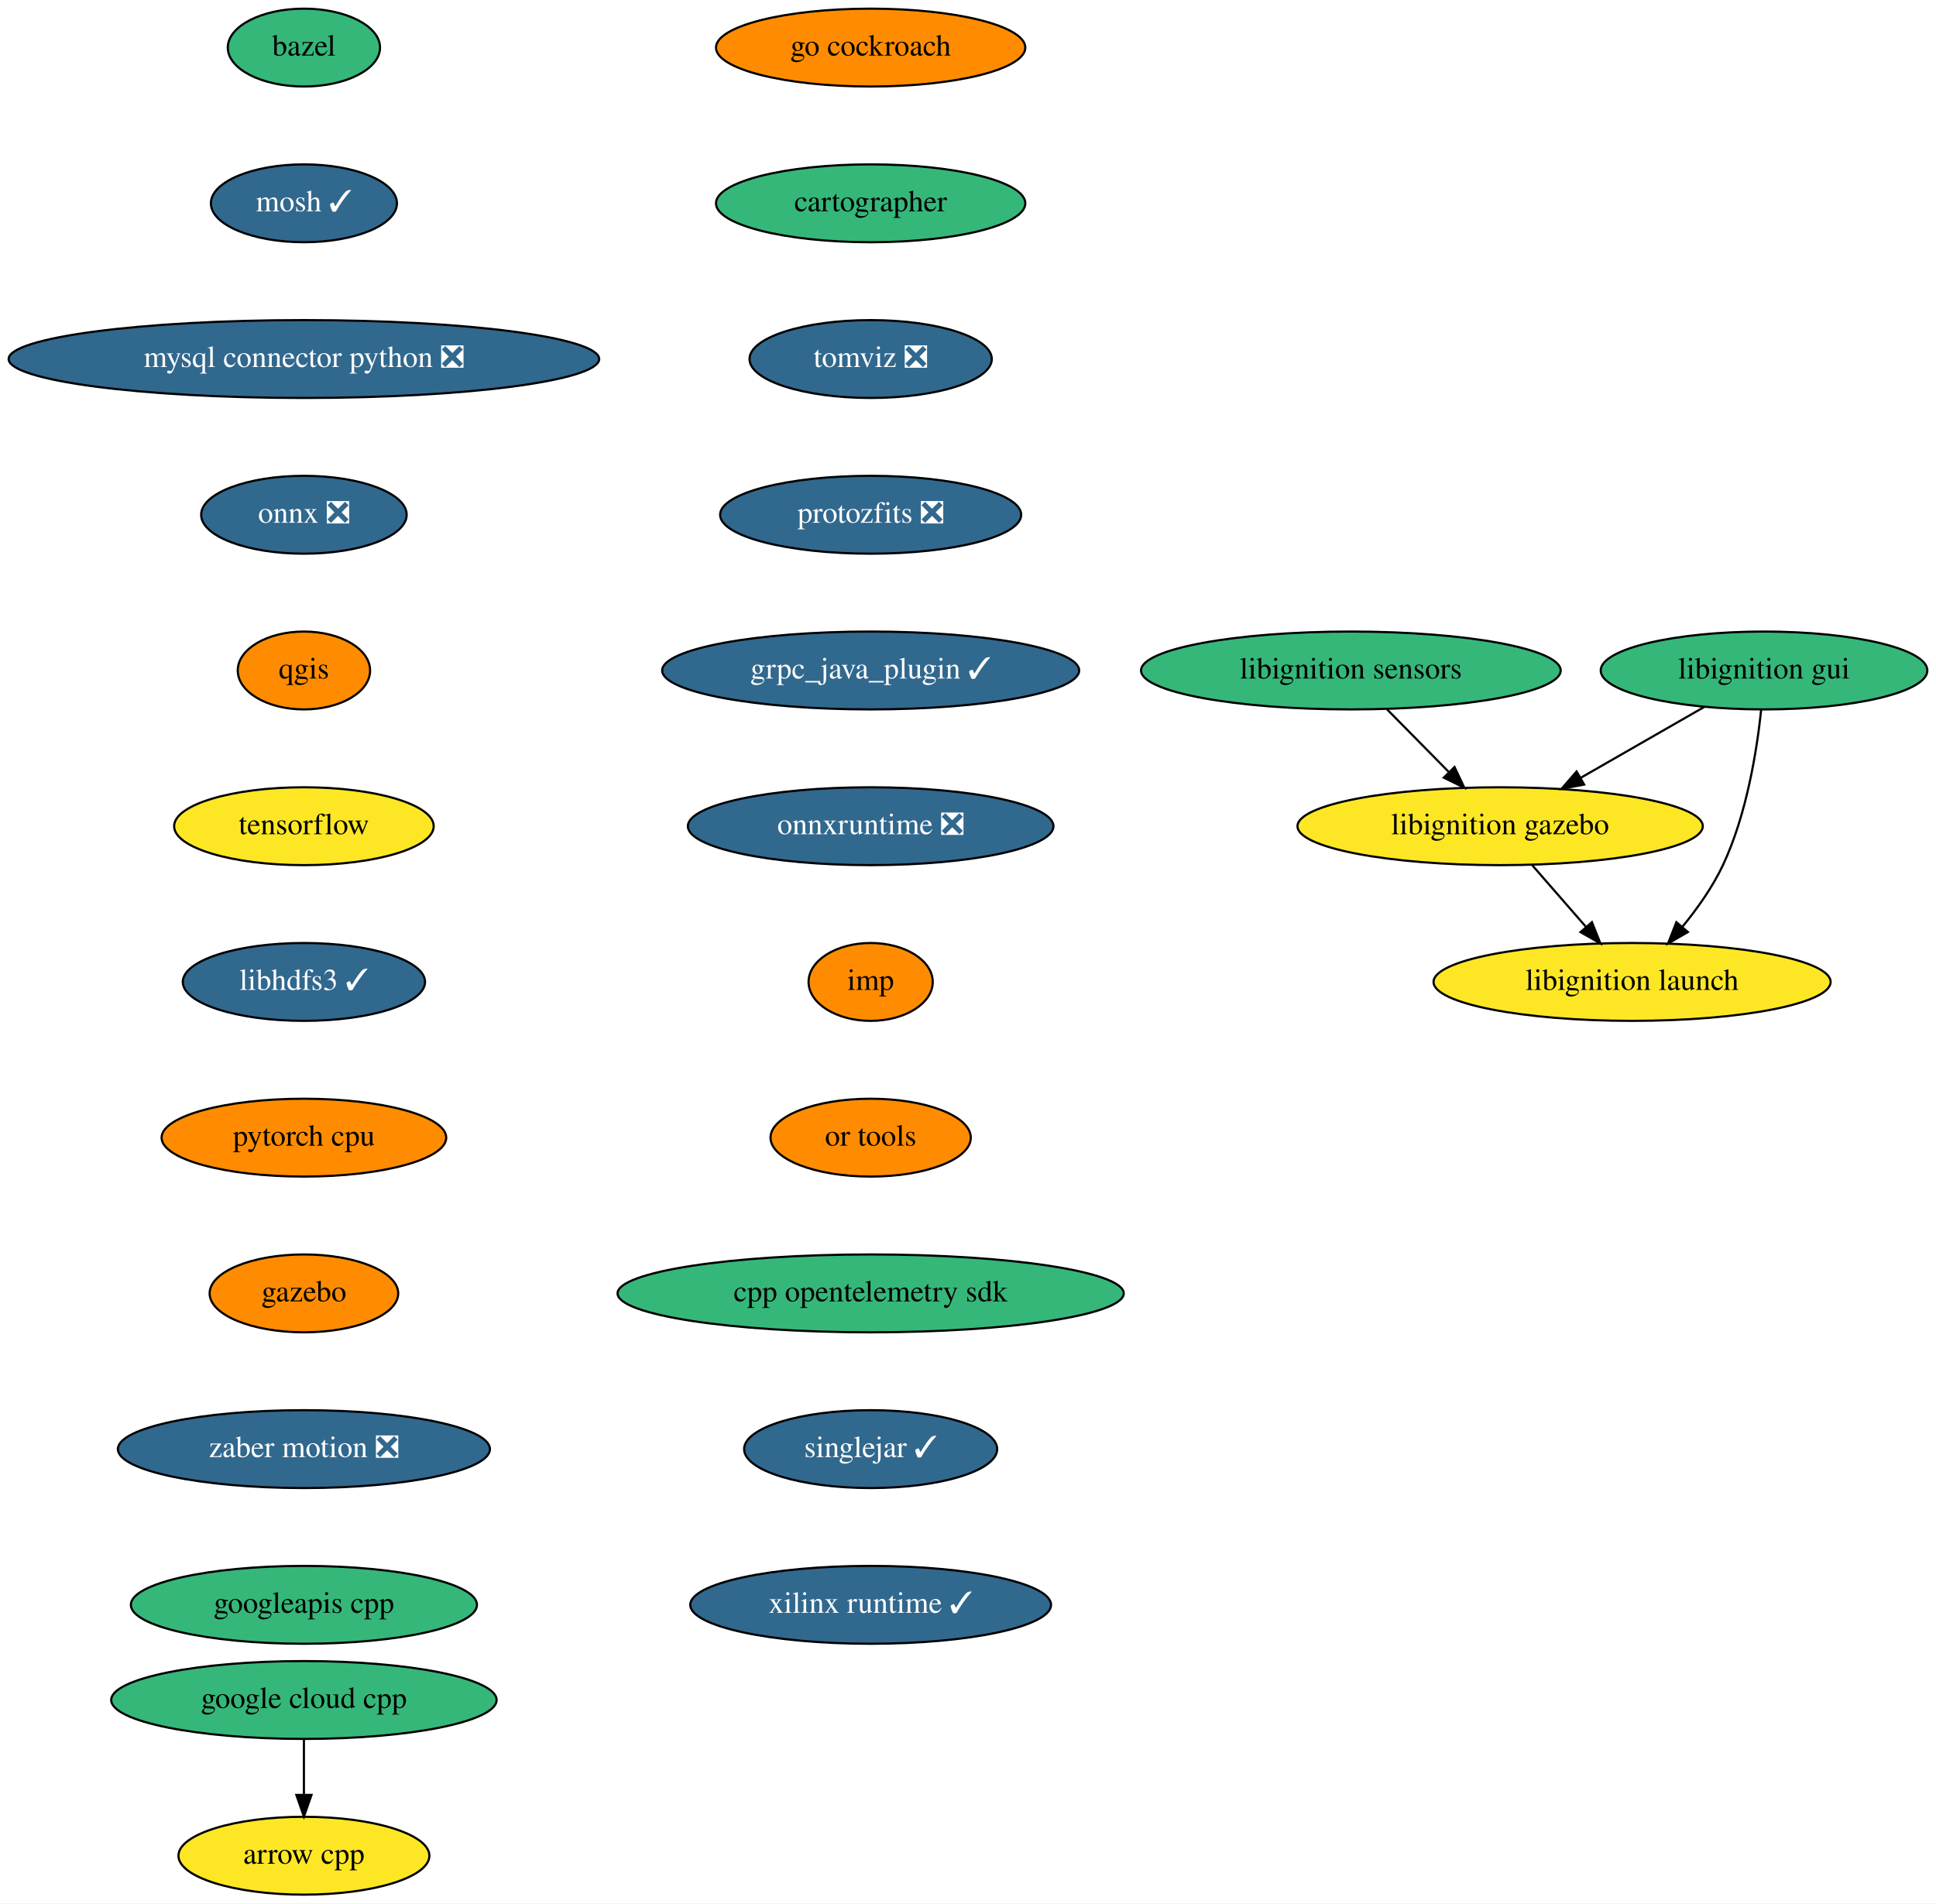
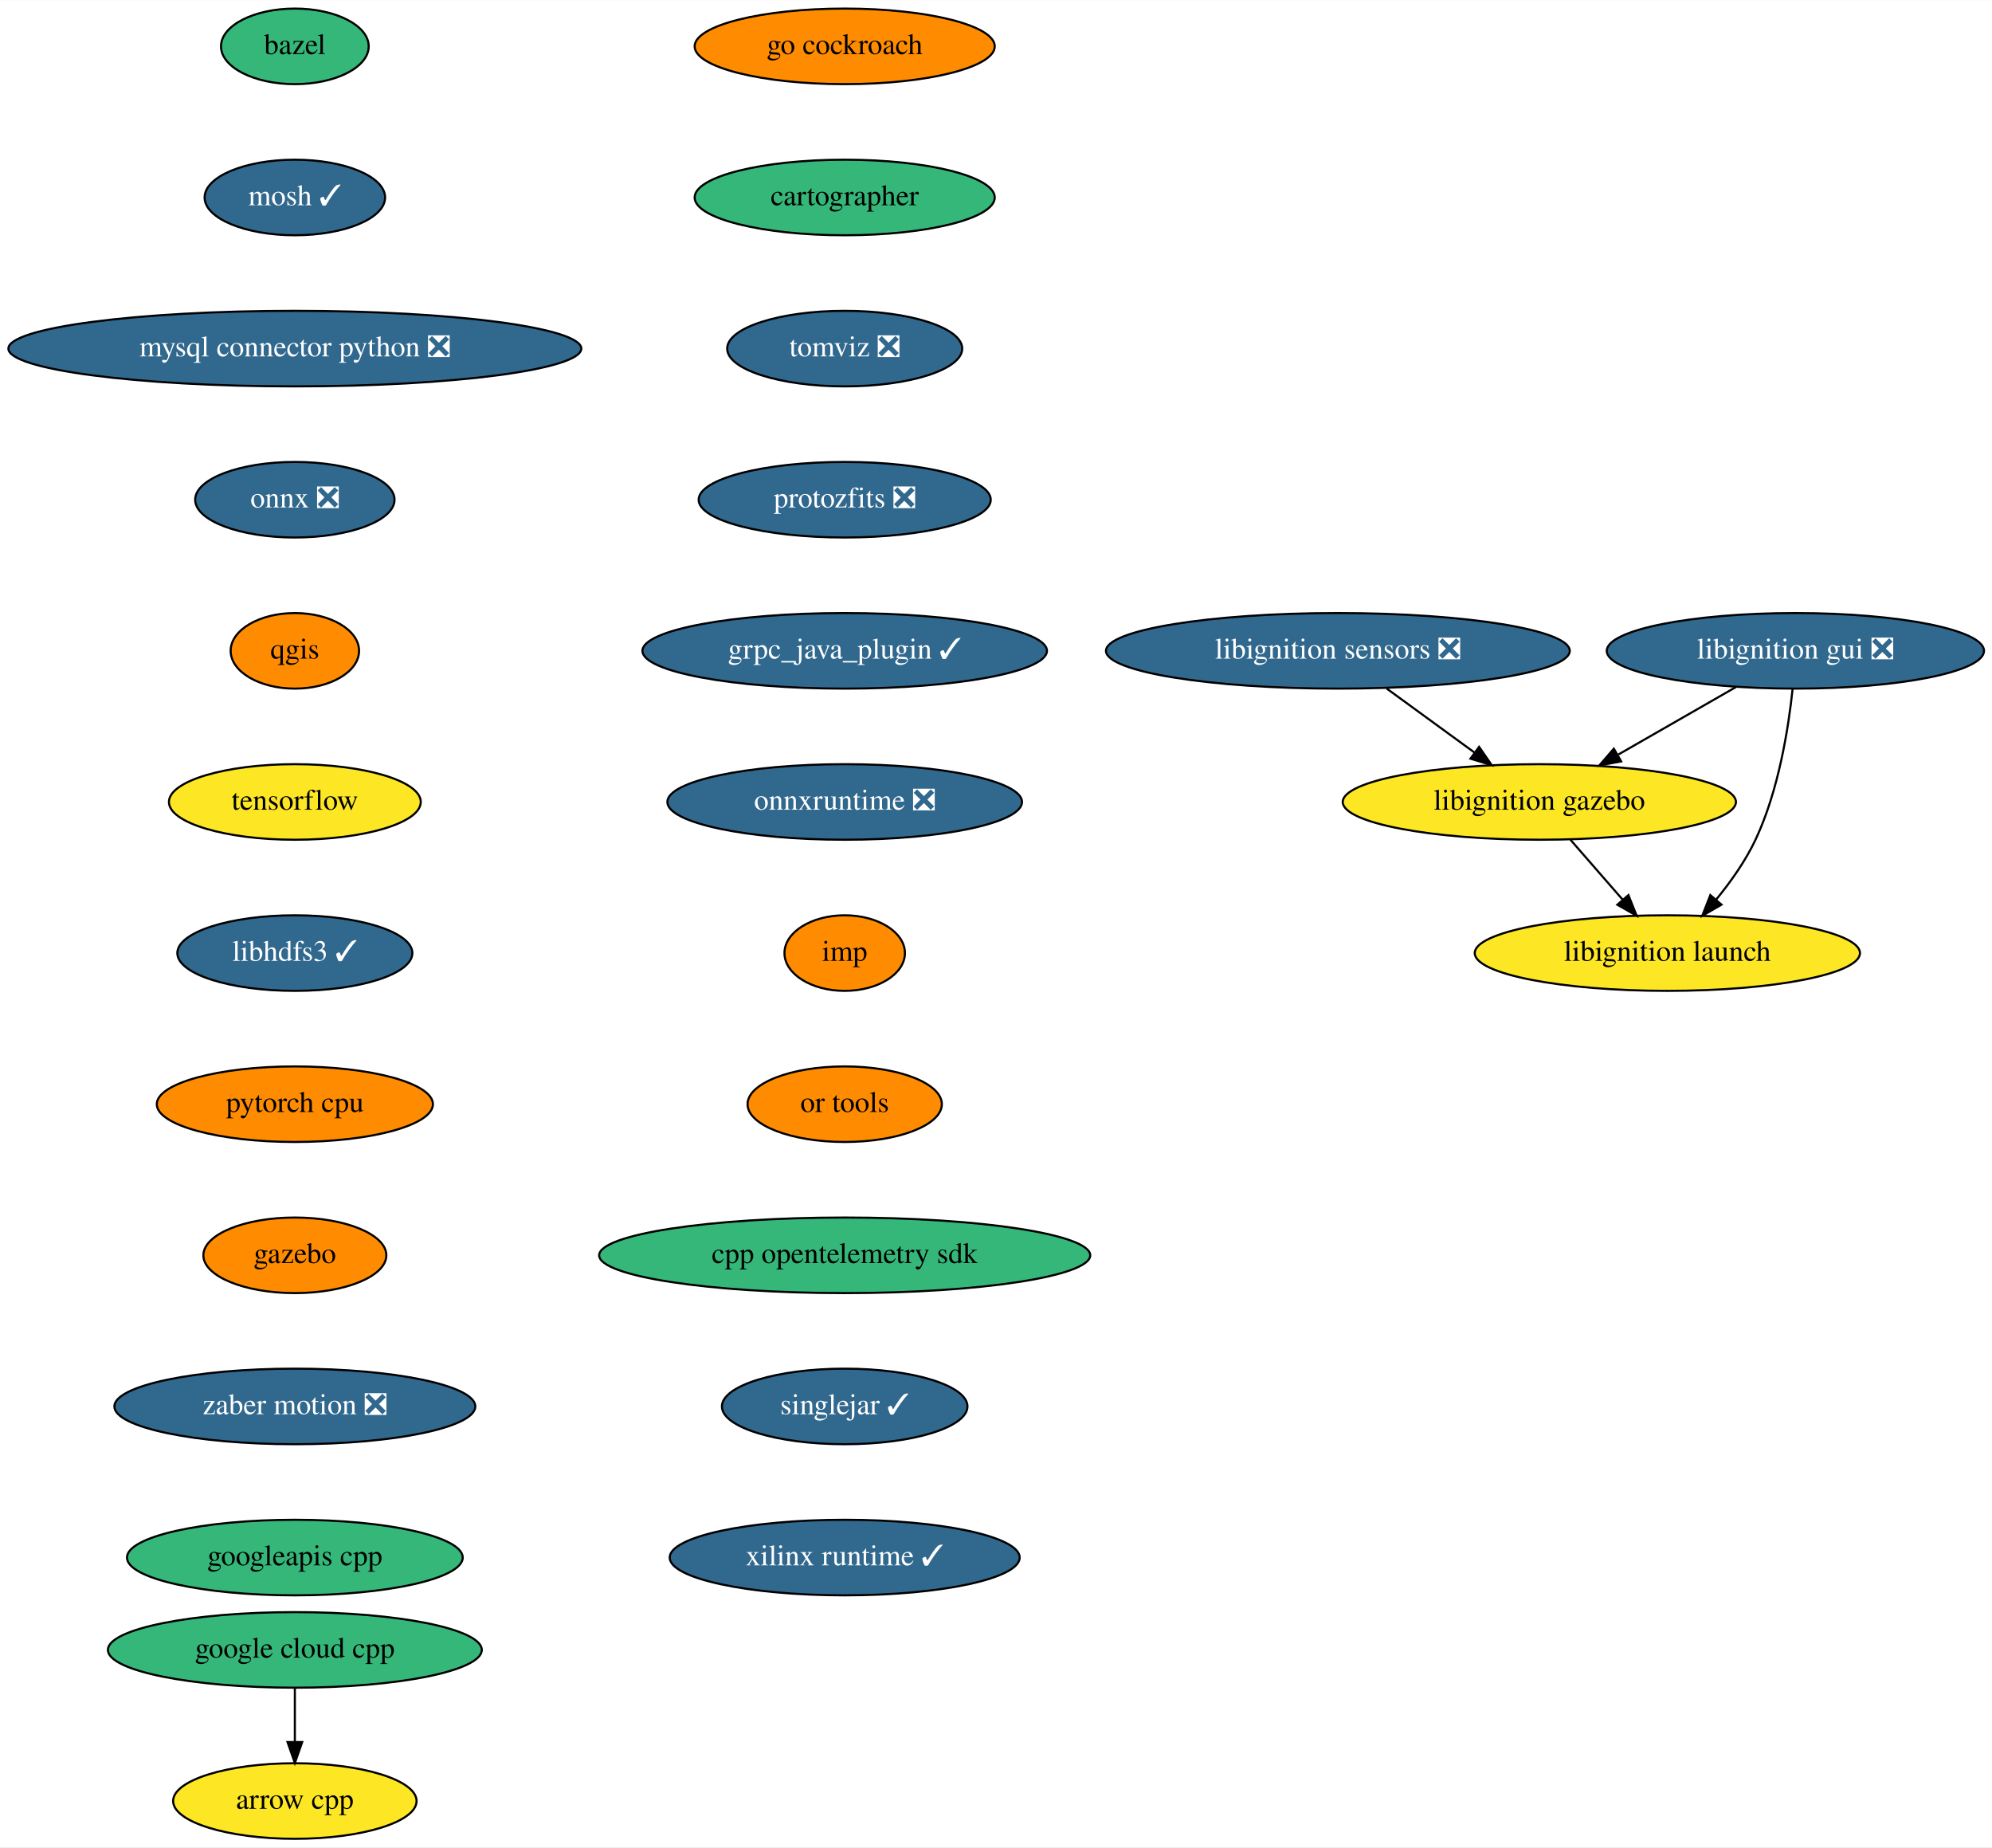
- <svg xmlns="http://www.w3.org/2000/svg" xmlns:xlink="http://www.w3.org/1999/xlink" width="895pt" height="880pt" viewBox="0.00 0.00 895.00 880.00">
+ <svg xmlns="http://www.w3.org/2000/svg" xmlns:xlink="http://www.w3.org/1999/xlink" width="949pt" height="880pt" viewBox="0.00 0.00 949.19 880.00">
  <g id="graph0" class="graph" transform="scale(1 1) rotate(0) translate(4 876)">
-     <polygon fill="white" stroke="none" points="-4,4 -4,-876 891,-876 891,4 -4,4" />
+     <polygon fill="white" stroke="none" points="-4,4 -4,-876 945.19,-876 945.19,4 -4,4" />
    <g id="node1" class="node">
      <g id="a_node1">
        <a xlink:href="https://github.com/conda-forge/arrow-cpp-feedstock" xlink:title="arrow cpp">
          <ellipse fill="#fde725" stroke="black" cx="136.5" cy="-18" rx="58" ry="18" />
          <text text-anchor="middle" x="136.5" y="-14.3" font-family="Times,serif" font-size="14.00">arrow cpp</text>
        </a>
      </g>
    </g>
    <g id="node2" class="node">
      <g id="a_node2">
        <a xlink:href="https://github.com/conda-forge/bazel-feedstock" xlink:title="bazel">
          <ellipse fill="#35b779" stroke="black" cx="136.5" cy="-854" rx="35.19" ry="18" />
          <text text-anchor="middle" x="136.5" y="-850.3" font-family="Times,serif" font-size="14.00">bazel</text>
        </a>
      </g>
    </g>
    <g id="node3" class="node">
      <g id="a_node3">
        <a xlink:href="https://github.com/conda-forge/mosh-feedstock/pull/29" xlink:title="mosh ✓">
          <ellipse fill="#31688e" stroke="black" cx="136.5" cy="-782" rx="43" ry="18" />
          <text text-anchor="middle" x="136.5" y="-778.3" font-family="Times,serif" font-size="14.00" fill="white">mosh ✓</text>
        </a>
      </g>
    </g>
    <g id="node4" class="node">
      <g id="a_node4">
        <a xlink:href="https://github.com/conda-forge/mysql-connector-python-feedstock/pull/69" xlink:title="mysql connector python ❎">
          <ellipse fill="#31688e" stroke="black" cx="136.5" cy="-710" rx="136.5" ry="18" />
          <text text-anchor="middle" x="136.5" y="-706.3" font-family="Times,serif" font-size="14.00" fill="white">mysql connector python ❎</text>
        </a>
      </g>
    </g>
    <g id="node5" class="node">
      <g id="a_node5">
        <a xlink:href="https://github.com/conda-forge/onnx-feedstock/pull/81" xlink:title="onnx ❎">
          <ellipse fill="#31688e" stroke="black" cx="136.5" cy="-638" rx="47.5" ry="18" />
          <text text-anchor="middle" x="136.5" y="-634.3" font-family="Times,serif" font-size="14.00" fill="white">onnx ❎</text>
        </a>
      </g>
    </g>
    <g id="node6" class="node">
      <g id="a_node6">
        <a xlink:href="https://github.com/conda-forge/qgis-feedstock" xlink:title="qgis">
          <ellipse fill="#ff8c00" stroke="black" cx="136.5" cy="-566" rx="30.59" ry="18" />
          <text text-anchor="middle" x="136.5" y="-562.3" font-family="Times,serif" font-size="14.00">qgis</text>
        </a>
      </g>
    </g>
    <g id="node7" class="node">
      <g id="a_node7">
        <a xlink:href="https://github.com/conda-forge/tensorflow-feedstock" xlink:title="tensorflow">
          <ellipse fill="#fde725" stroke="black" cx="136.5" cy="-494" rx="60" ry="18" />
          <text text-anchor="middle" x="136.5" y="-490.3" font-family="Times,serif" font-size="14.00">tensorflow</text>
        </a>
      </g>
    </g>
    <g id="node8" class="node">
      <g id="a_node8">
        <a xlink:href="https://github.com/conda-forge/libhdfs3-feedstock/pull/45" xlink:title="libhdfs3 ✓">
          <ellipse fill="#31688e" stroke="black" cx="136.5" cy="-422" rx="56" ry="18" />
          <text text-anchor="middle" x="136.5" y="-418.3" font-family="Times,serif" font-size="14.00" fill="white">libhdfs3 ✓</text>
        </a>
      </g>
    </g>
    <g id="node9" class="node">
      <g id="a_node9">
        <a xlink:href="https://github.com/conda-forge/pytorch-cpu-feedstock" xlink:title="pytorch cpu">
          <ellipse fill="#ff8c00" stroke="black" cx="136.5" cy="-350" rx="65.79" ry="18" />
          <text text-anchor="middle" x="136.5" y="-346.3" font-family="Times,serif" font-size="14.00">pytorch cpu</text>
        </a>
      </g>
    </g>
    <g id="node10" class="node">
      <g id="a_node10">
        <a xlink:href="https://github.com/conda-forge/gazebo-feedstock" xlink:title="gazebo">
          <ellipse fill="#ff8c00" stroke="black" cx="136.5" cy="-278" rx="43.59" ry="18" />
          <text text-anchor="middle" x="136.5" y="-274.3" font-family="Times,serif" font-size="14.00">gazebo</text>
        </a>
      </g>
    </g>
    <g id="node11" class="node">
      <g id="a_node11">
        <a xlink:href="https://github.com/conda-forge/zaber-motion-feedstock/pull/80" xlink:title="zaber motion ❎">
          <ellipse fill="#31688e" stroke="black" cx="136.5" cy="-206" rx="86" ry="18" />
          <text text-anchor="middle" x="136.5" y="-202.3" font-family="Times,serif" font-size="14.00" fill="white">zaber motion ❎</text>
        </a>
      </g>
    </g>
    <g id="node12" class="node">
      <g id="a_node12">
        <a xlink:href="https://github.com/conda-forge/googleapis-cpp-feedstock" xlink:title="googleapis cpp">
          <ellipse fill="#35b779" stroke="black" cx="136.5" cy="-134" rx="80" ry="18" />
          <text text-anchor="middle" x="136.5" y="-130.3" font-family="Times,serif" font-size="14.00">googleapis cpp</text>
        </a>
      </g>
    </g>
    <g id="node13" class="node">
      <g id="a_node13">
        <a xlink:href="https://github.com/conda-forge/google-cloud-cpp-feedstock" xlink:title="google cloud cpp">
          <ellipse fill="#35b779" stroke="black" cx="136.5" cy="-90" rx="89.08" ry="18" />
          <text text-anchor="middle" x="136.5" y="-86.3" font-family="Times,serif" font-size="14.00">google cloud cpp</text>
        </a>
      </g>
    </g>
    <g id="edge11" class="edge">
      <path fill="none" stroke="black" d="M136.5,-71.7C136.5,-63.98 136.5,-54.71 136.5,-46.11" />
      <polygon fill="black" stroke="black" points="140,-46.1 136.5,-36.1 133,-46.1 140,-46.1" />
    </g>
    <g id="node14" class="node">
      <g id="a_node14">
        <a xlink:href="https://github.com/conda-forge/go-cockroach-feedstock" xlink:title="go cockroach">
          <ellipse fill="#ff8c00" stroke="black" cx="398.5" cy="-854" rx="71.5" ry="18" />
          <text text-anchor="middle" x="398.5" y="-850.3" font-family="Times,serif" font-size="14.00">go cockroach</text>
        </a>
      </g>
    </g>
    <g id="node15" class="node">
      <g id="a_node15">
        <a xlink:href="https://github.com/conda-forge/cartographer-feedstock" xlink:title="cartographer">
          <ellipse fill="#35b779" stroke="black" cx="398.5" cy="-782" rx="71.5" ry="18" />
          <text text-anchor="middle" x="398.5" y="-778.3" font-family="Times,serif" font-size="14.00">cartographer</text>
        </a>
      </g>
    </g>
    <g id="node16" class="node">
      <g id="a_node16">
        <a xlink:href="https://github.com/conda-forge/tomviz-feedstock/pull/45" xlink:title="tomviz ❎">
          <ellipse fill="#31688e" stroke="black" cx="398.5" cy="-710" rx="56" ry="18" />
          <text text-anchor="middle" x="398.5" y="-706.3" font-family="Times,serif" font-size="14.00" fill="white">tomviz ❎</text>
        </a>
      </g>
    </g>
    <g id="node17" class="node">
      <g id="a_node17">
        <a xlink:href="https://github.com/conda-forge/protozfits-feedstock/pull/15" xlink:title="protozfits ❎">
          <ellipse fill="#31688e" stroke="black" cx="398.5" cy="-638" rx="69.59" ry="18" />
          <text text-anchor="middle" x="398.5" y="-634.3" font-family="Times,serif" font-size="14.00" fill="white">protozfits ❎</text>
        </a>
      </g>
    </g>
    <g id="node18" class="node">
      <g id="a_node18">
        <a xlink:href="https://github.com/conda-forge/grpc_java_plugin-feedstock/pull/44" xlink:title="grpc_java_plugin ✓">
          <ellipse fill="#31688e" stroke="black" cx="398.5" cy="-566" rx="96.38" ry="18" />
          <text text-anchor="middle" x="398.5" y="-562.3" font-family="Times,serif" font-size="14.00" fill="white">grpc_java_plugin ✓</text>
        </a>
      </g>
    </g>
    <g id="node23" class="node">
      <g id="a_node23">
        <a xlink:href="https://github.com/conda-forge/onnxruntime-feedstock/pull/43" xlink:title="onnxruntime ❎">
          <ellipse fill="#31688e" stroke="black" cx="398.5" cy="-494" rx="84.5" ry="18" />
          <text text-anchor="middle" x="398.5" y="-490.3" font-family="Times,serif" font-size="14.00" fill="white">onnxruntime ❎</text>
        </a>
      </g>
    </g>
    <g id="node19" class="node">
      <g id="a_node19">
-         <a xlink:href="https://github.com/conda-forge/libignition-sensors-feedstock" xlink:title="libignition sensors">
-           <ellipse fill="#35b779" stroke="black" cx="620.5" cy="-566" rx="97" ry="18" />
-           <text text-anchor="middle" x="620.5" y="-562.3" font-family="Times,serif" font-size="14.00">libignition sensors</text>
+         <a xlink:href="https://github.com/conda-forge/libignition-sensors-feedstock/pull/38" xlink:title="libignition sensors ❎">
+           <ellipse fill="#31688e" stroke="black" cx="633.5" cy="-566" rx="110.5" ry="18" />
+           <text text-anchor="middle" x="633.5" y="-562.3" font-family="Times,serif" font-size="14.00" fill="white">libignition sensors ❎</text>
        </a>
      </g>
    </g>
    <g id="node20" class="node">
      <g id="a_node20">
        <a xlink:href="https://github.com/conda-forge/libignition-gazebo-feedstock" xlink:title="libignition gazebo">
-           <ellipse fill="#fde725" stroke="black" cx="689.5" cy="-494" rx="93.68" ry="18" />
-           <text text-anchor="middle" x="689.5" y="-490.3" font-family="Times,serif" font-size="14.00">libignition gazebo</text>
+           <ellipse fill="#fde725" stroke="black" cx="729.5" cy="-494" rx="93.68" ry="18" />
+           <text text-anchor="middle" x="729.5" y="-490.3" font-family="Times,serif" font-size="14.00">libignition gazebo</text>
        </a>
      </g>
    </g>
    <g id="edge16" class="edge">
-       <path fill="none" stroke="black" d="M637.2,-548.05C645.76,-539.37 656.34,-528.64 665.73,-519.11" />
-       <polygon fill="black" stroke="black" points="668.42,-521.37 672.95,-511.79 663.44,-516.45 668.42,-521.37" />
+       <path fill="none" stroke="black" d="M656.74,-548.05C669.33,-538.87 685.05,-527.41 698.66,-517.49" />
+       <polygon fill="black" stroke="black" points="700.79,-520.27 706.81,-511.55 696.66,-514.61 700.79,-520.27" />
    </g>
    <g id="node21" class="node">
      <g id="a_node21">
        <a xlink:href="https://github.com/conda-forge/libignition-launch-feedstock" xlink:title="libignition launch">
-           <ellipse fill="#fde725" stroke="black" cx="750.5" cy="-422" rx="91.78" ry="18" />
-           <text text-anchor="middle" x="750.5" y="-418.3" font-family="Times,serif" font-size="14.00">libignition launch</text>
+           <ellipse fill="#fde725" stroke="black" cx="790.5" cy="-422" rx="91.78" ry="18" />
+           <text text-anchor="middle" x="790.5" y="-418.3" font-family="Times,serif" font-size="14.00">libignition launch</text>
        </a>
      </g>
    </g>
    <g id="edge17" class="edge">
-       <path fill="none" stroke="black" d="M704.27,-476.05C711.76,-467.46 721,-456.86 729.24,-447.4" />
-       <polygon fill="black" stroke="black" points="731.94,-449.63 735.87,-439.79 726.66,-445.03 731.94,-449.63" />
+       <path fill="none" stroke="black" d="M744.27,-476.05C751.76,-467.46 761,-456.86 769.24,-447.4" />
+       <polygon fill="black" stroke="black" points="771.94,-449.63 775.87,-439.79 766.66,-445.03 771.94,-449.63" />
    </g>
    <g id="node22" class="node">
      <g id="a_node22">
-         <a xlink:href="https://github.com/conda-forge/libignition-gui-feedstock" xlink:title="libignition gui">
-           <ellipse fill="#35b779" stroke="black" cx="811.5" cy="-566" rx="75.5" ry="18" />
-           <text text-anchor="middle" x="811.5" y="-562.3" font-family="Times,serif" font-size="14.00">libignition gui</text>
+         <a xlink:href="https://github.com/conda-forge/libignition-gui-feedstock/pull/36" xlink:title="libignition gui ❎">
+           <ellipse fill="#31688e" stroke="black" cx="851.5" cy="-566" rx="89.88" ry="18" />
+           <text text-anchor="middle" x="851.5" y="-562.3" font-family="Times,serif" font-size="14.00" fill="white">libignition gui ❎</text>
        </a>
      </g>
    </g>
    <g id="edge18" class="edge">
-       <path fill="none" stroke="black" d="M783.82,-549.12C766.9,-539.41 745.05,-526.87 726.64,-516.31" />
-       <polygon fill="black" stroke="black" points="728.34,-513.25 717.92,-511.31 724.85,-519.32 728.34,-513.25" />
+       <path fill="none" stroke="black" d="M823.2,-548.76C806.54,-539.2 785.25,-526.99 767.18,-516.62" />
+       <polygon fill="black" stroke="black" points="768.48,-513.33 758.07,-511.39 765,-519.4 768.48,-513.33" />
    </g>
    <g id="edge19" class="edge">
-       <path fill="none" stroke="black" d="M810.18,-547.86C808.23,-529.37 803.54,-499.44 792.5,-476 787.72,-465.86 780.67,-455.91 773.7,-447.42" />
-       <polygon fill="black" stroke="black" points="776.29,-445.07 767.12,-439.77 770.98,-449.63 776.29,-445.07" />
+       <path fill="none" stroke="black" d="M850.18,-547.86C848.23,-529.37 843.54,-499.44 832.5,-476 827.72,-465.86 820.67,-455.91 813.7,-447.42" />
+       <polygon fill="black" stroke="black" points="816.29,-445.07 807.12,-439.77 810.98,-449.63 816.29,-445.07" />
    </g>
    <g id="node24" class="node">
      <g id="a_node24">
        <a xlink:href="https://github.com/conda-forge/imp-feedstock" xlink:title="imp">
          <ellipse fill="#ff8c00" stroke="black" cx="398.5" cy="-422" rx="28.7" ry="18" />
          <text text-anchor="middle" x="398.5" y="-418.3" font-family="Times,serif" font-size="14.00">imp</text>
        </a>
      </g>
    </g>
    <g id="node25" class="node">
      <g id="a_node25">
        <a xlink:href="https://github.com/conda-forge/or-tools-feedstock" xlink:title="or tools">
          <ellipse fill="#ff8c00" stroke="black" cx="398.5" cy="-350" rx="46.29" ry="18" />
          <text text-anchor="middle" x="398.5" y="-346.3" font-family="Times,serif" font-size="14.00">or tools</text>
        </a>
      </g>
    </g>
    <g id="node26" class="node">
      <g id="a_node26">
        <a xlink:href="https://github.com/conda-forge/cpp-opentelemetry-sdk-feedstock" xlink:title="cpp opentelemetry sdk">
          <ellipse fill="#35b779" stroke="black" cx="398.5" cy="-278" rx="117" ry="18" />
          <text text-anchor="middle" x="398.5" y="-274.3" font-family="Times,serif" font-size="14.00">cpp opentelemetry sdk</text>
        </a>
      </g>
    </g>
    <g id="node27" class="node">
      <g id="a_node27">
        <a xlink:href="https://github.com/conda-forge/singlejar-feedstock/pull/8" xlink:title="singlejar ✓">
          <ellipse fill="#31688e" stroke="black" cx="398.5" cy="-206" rx="58.5" ry="18" />
          <text text-anchor="middle" x="398.5" y="-202.3" font-family="Times,serif" font-size="14.00" fill="white">singlejar ✓</text>
        </a>
      </g>
    </g>
    <g id="node28" class="node">
      <g id="a_node28">
        <a xlink:href="https://github.com/conda-forge/xilinx-runtime-feedstock/pull/6" xlink:title="xilinx runtime ✓">
          <ellipse fill="#31688e" stroke="black" cx="398.5" cy="-134" rx="83.39" ry="18" />
          <text text-anchor="middle" x="398.5" y="-130.3" font-family="Times,serif" font-size="14.00" fill="white">xilinx runtime ✓</text>
        </a>
      </g>
    </g>
  </g>
</svg>
